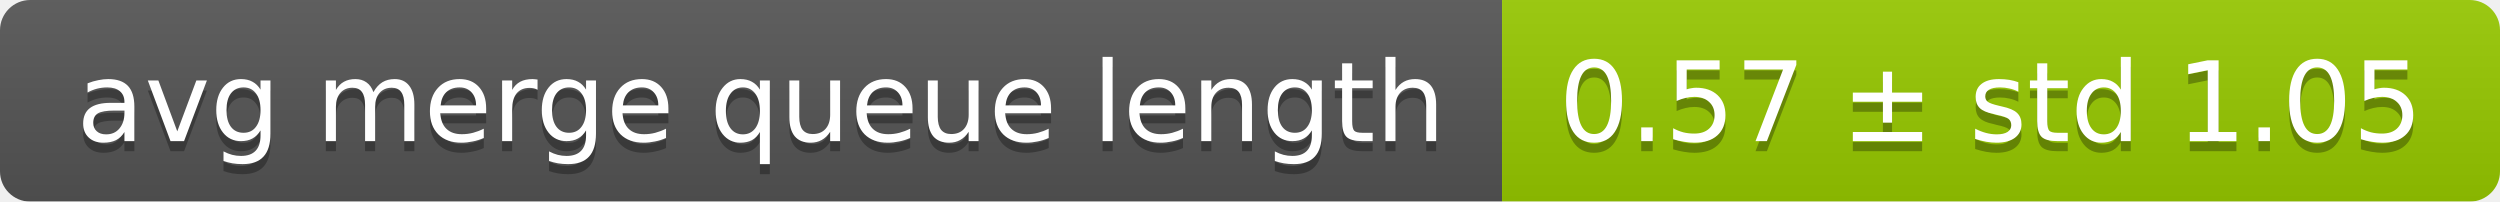
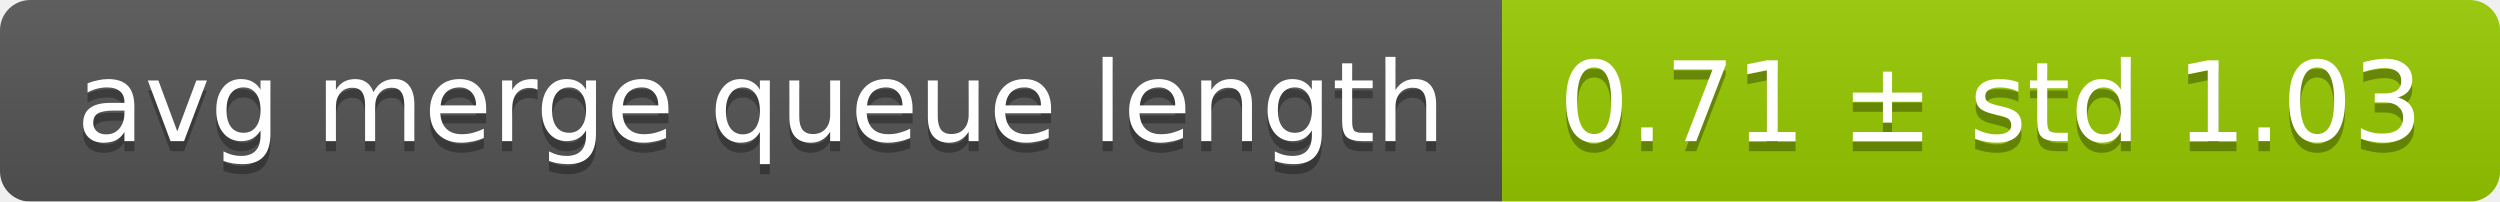
<svg xmlns="http://www.w3.org/2000/svg" width="248" height="20">
  <linearGradient id="smooth" x2="0" y2="100%">
    <stop offset="0" stop-color="#bbb" stop-opacity=".1" />
    <stop offset="1" stop-opacity=".1" />
  </linearGradient>
  <mask id="round">
    <rect width="248" height="20" rx="3" fill="#fff" />
  </mask>
  <g mask="url(#round)">
    <rect width="149" height="20" fill="#555" />
    <rect x="149" width="99" height="20" fill="#97ca00" />
    <rect width="248" height="20" fill="url(#smooth)" />
  </g>
  <g fill="#fff" text-anchor="middle" font-family="DejaVu Sans,Verdana,Geneva,sans-serif" font-size="11">
    <text x="75.5" y="15" fill="#010101" fill-opacity=".3">avg merge queue length</text>
    <text x="75.5" y="14">avg merge queue length</text>
-     <text x="197.5" y="15" fill="#010101" fill-opacity=".3">0.57 ± std 1.05</text>
-     <text x="197.5" y="14">0.57 ± std 1.05</text>
+     <text x="197.5" y="15" fill="#010101" fill-opacity=".3">0.71 ± std 1.03</text>
+     <text x="197.5" y="14">0.71 ± std 1.03</text>
  </g>
</svg>
